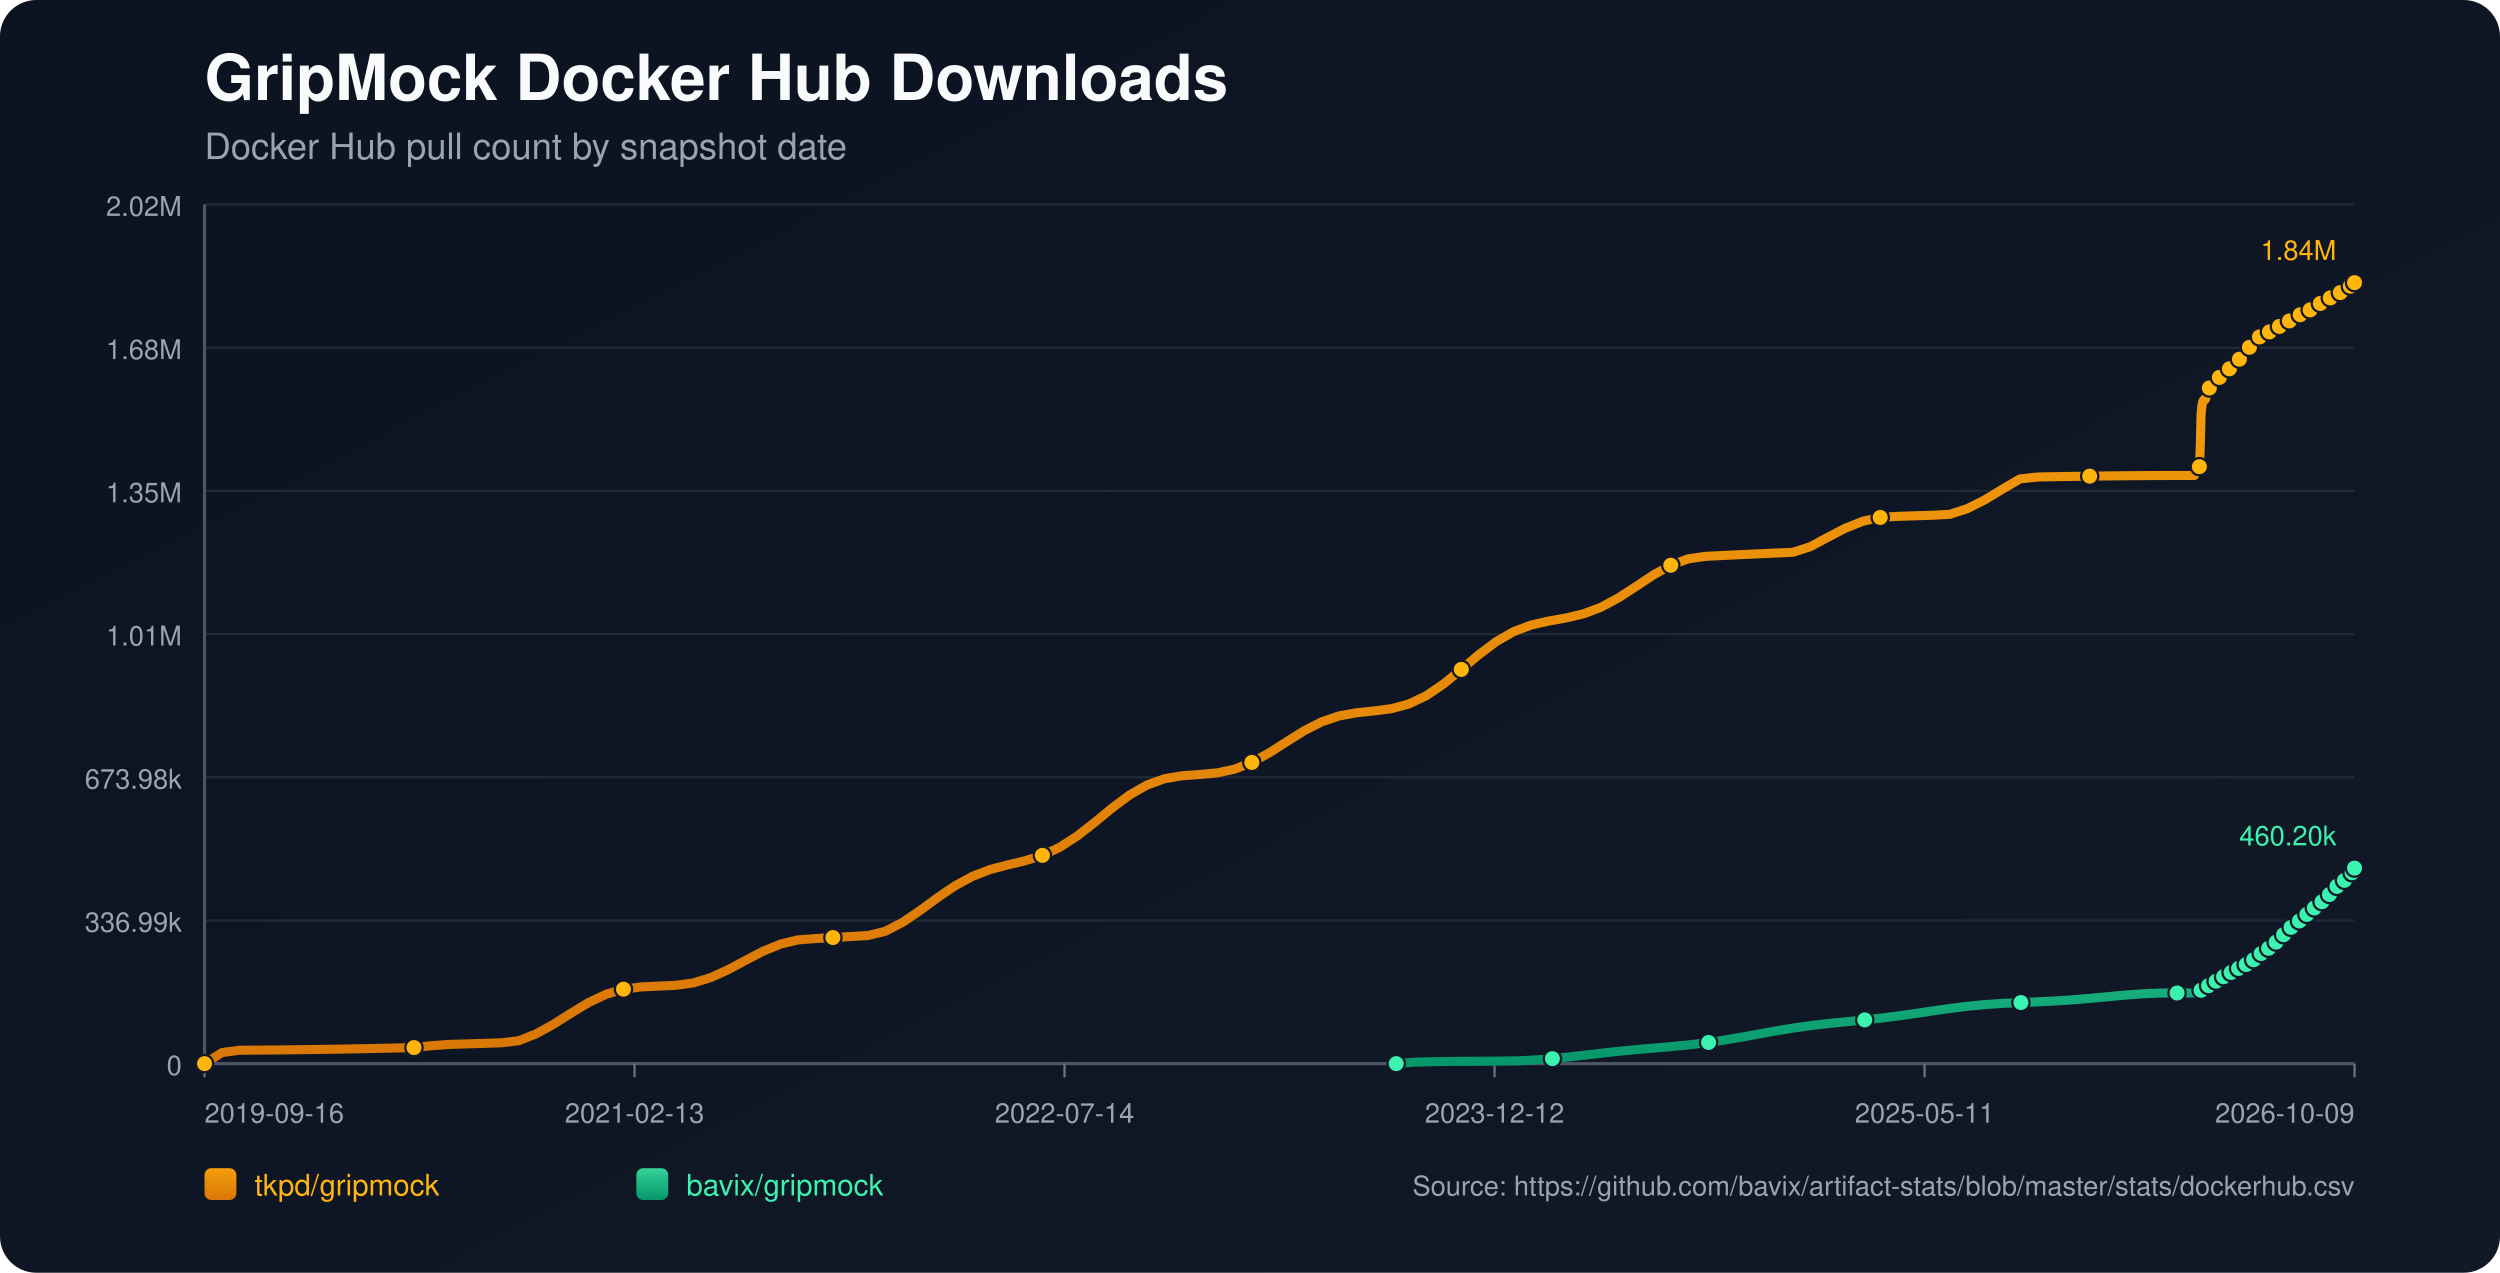
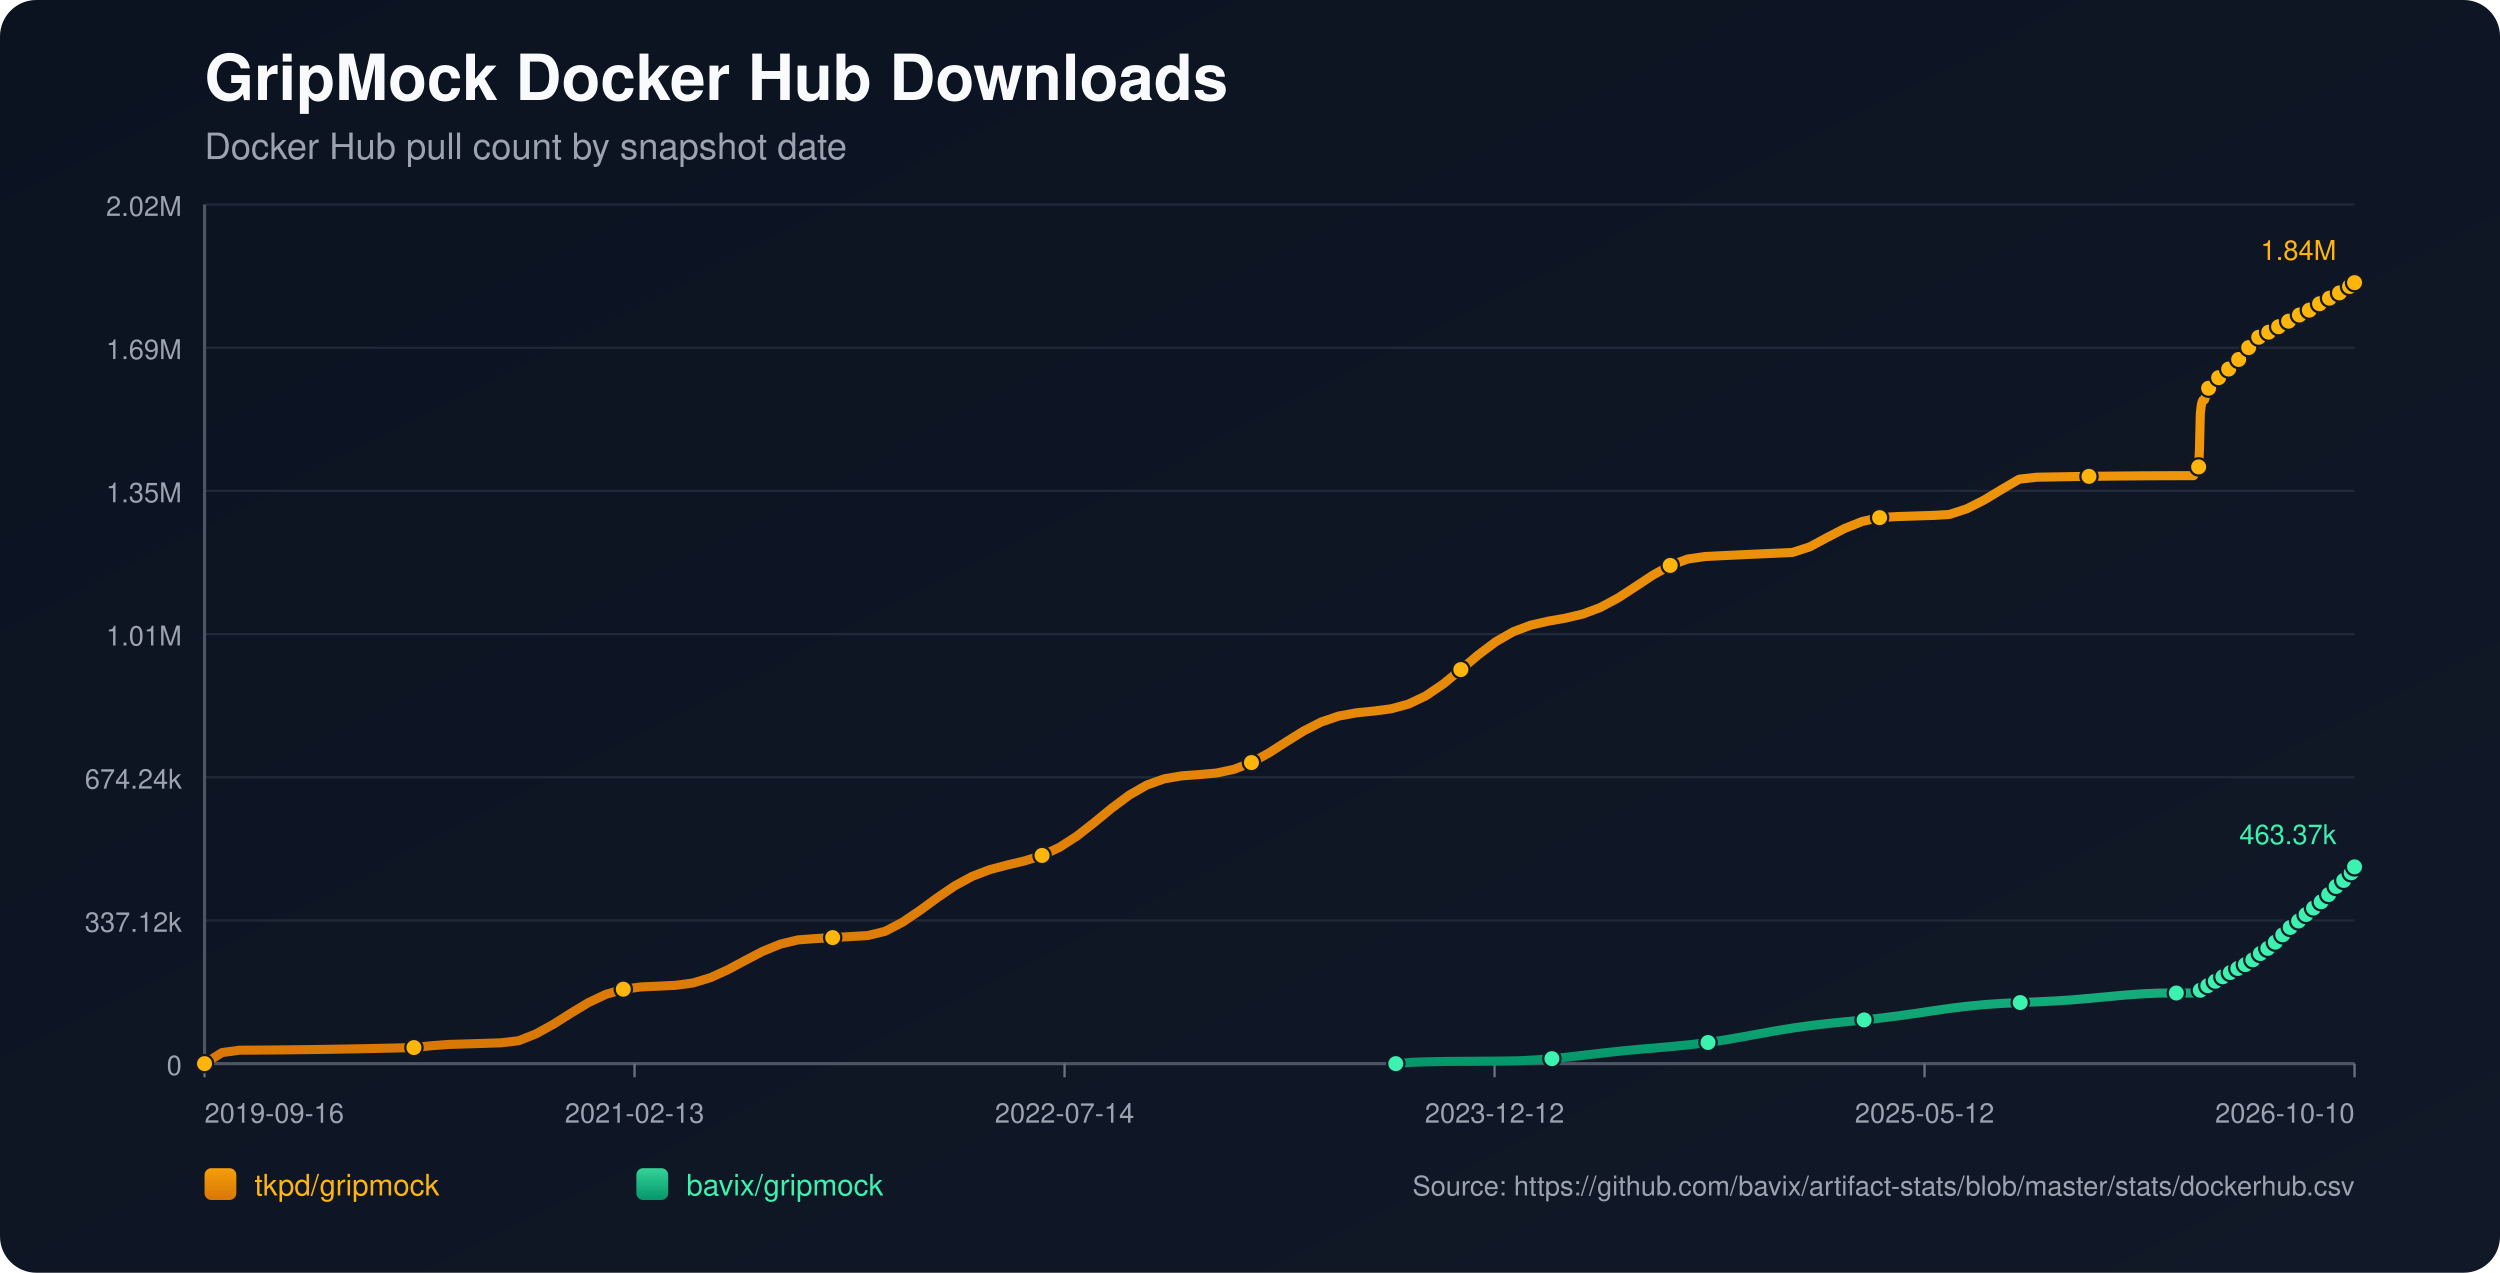
<svg xmlns="http://www.w3.org/2000/svg" width="1100" height="560" viewBox="0 0 1100 560">
  <defs>
    <linearGradient id="bg" x1="0" y1="0" x2="1" y2="1">
      <stop offset="0%" stop-color="#0b1220" />
      <stop offset="100%" stop-color="#111827" />
    </linearGradient>
    <linearGradient id="repo-0" x1="0" y1="0" x2="0" y2="1">
      <stop offset="0%" stop-color="#f59e0b" />
      <stop offset="100%" stop-color="#d97706" />
    </linearGradient>
    <linearGradient id="repo-1" x1="0" y1="0" x2="0" y2="1">
      <stop offset="0%" stop-color="#34d399" />
      <stop offset="100%" stop-color="#059669" />
    </linearGradient>
  </defs>
  <rect x="0" y="0" width="1100" height="560" fill="url(#bg)" rx="16" />
  <text x="90" y="44" fill="#f9fafb" font-size="28" font-family="-apple-system,BlinkMacSystemFont,Segoe UI,Helvetica,Arial,sans-serif" font-weight="700">GripMock Docker Hub Downloads</text>
  <text x="90" y="70" fill="#9ca3af" font-size="16" font-family="-apple-system,BlinkMacSystemFont,Segoe UI,Helvetica,Arial,sans-serif">Docker Hub pull count by snapshot date</text>
  <line x1="90" y1="90.00" x2="1036" y2="90.00" stroke="#1f2937" stroke-width="1" />
  <text x="80" y="95.00" text-anchor="end" fill="#9ca3af" font-size="12" font-family="-apple-system,BlinkMacSystemFont,Segoe UI,Helvetica,Arial,sans-serif">2.02M</text>
  <line x1="90" y1="153.00" x2="1036" y2="153.00" stroke="#1f2937" stroke-width="1" />
-   <text x="80" y="158.00" text-anchor="end" fill="#9ca3af" font-size="12" font-family="-apple-system,BlinkMacSystemFont,Segoe UI,Helvetica,Arial,sans-serif">1.68M</text>
+   <text x="80" y="158.00" text-anchor="end" fill="#9ca3af" font-size="12" font-family="-apple-system,BlinkMacSystemFont,Segoe UI,Helvetica,Arial,sans-serif">1.69M</text>
  <line x1="90" y1="216.00" x2="1036" y2="216.00" stroke="#1f2937" stroke-width="1" />
  <text x="80" y="221.00" text-anchor="end" fill="#9ca3af" font-size="12" font-family="-apple-system,BlinkMacSystemFont,Segoe UI,Helvetica,Arial,sans-serif">1.35M</text>
  <line x1="90" y1="279.00" x2="1036" y2="279.00" stroke="#1f2937" stroke-width="1" />
  <text x="80" y="284.00" text-anchor="end" fill="#9ca3af" font-size="12" font-family="-apple-system,BlinkMacSystemFont,Segoe UI,Helvetica,Arial,sans-serif">1.01M</text>
  <line x1="90" y1="342.00" x2="1036" y2="342.00" stroke="#1f2937" stroke-width="1" />
-   <text x="80" y="347.00" text-anchor="end" fill="#9ca3af" font-size="12" font-family="-apple-system,BlinkMacSystemFont,Segoe UI,Helvetica,Arial,sans-serif">673.98k</text>
+   <text x="80" y="347.00" text-anchor="end" fill="#9ca3af" font-size="12" font-family="-apple-system,BlinkMacSystemFont,Segoe UI,Helvetica,Arial,sans-serif">674.24k</text>
  <line x1="90" y1="405.00" x2="1036" y2="405.00" stroke="#1f2937" stroke-width="1" />
-   <text x="80" y="410.00" text-anchor="end" fill="#9ca3af" font-size="12" font-family="-apple-system,BlinkMacSystemFont,Segoe UI,Helvetica,Arial,sans-serif">336.99k</text>
+   <text x="80" y="410.00" text-anchor="end" fill="#9ca3af" font-size="12" font-family="-apple-system,BlinkMacSystemFont,Segoe UI,Helvetica,Arial,sans-serif">337.12k</text>
  <line x1="90" y1="468.00" x2="1036" y2="468.00" stroke="#1f2937" stroke-width="1" />
  <text x="80" y="473.00" text-anchor="end" fill="#9ca3af" font-size="12" font-family="-apple-system,BlinkMacSystemFont,Segoe UI,Helvetica,Arial,sans-serif">0</text>
  <line x1="90" y1="468" x2="1036" y2="468" stroke="#4b5563" stroke-width="1.4" />
  <line x1="90" y1="90" x2="90" y2="468" stroke="#4b5563" stroke-width="1.4" />
  <line x1="90.00" y1="468" x2="90.00" y2="474" stroke="#6b7280" stroke-width="1" />
  <text x="90.00" y="494" text-anchor="start" fill="#9ca3af" font-size="12" font-family="-apple-system,BlinkMacSystemFont,Segoe UI,Helvetica,Arial,sans-serif">2019-09-16</text>
  <line x1="279.20" y1="468" x2="279.20" y2="474" stroke="#6b7280" stroke-width="1" />
  <text x="279.20" y="494" text-anchor="middle" fill="#9ca3af" font-size="12" font-family="-apple-system,BlinkMacSystemFont,Segoe UI,Helvetica,Arial,sans-serif">2021-02-13</text>
  <line x1="468.40" y1="468" x2="468.40" y2="474" stroke="#6b7280" stroke-width="1" />
  <text x="468.40" y="494" text-anchor="middle" fill="#9ca3af" font-size="12" font-family="-apple-system,BlinkMacSystemFont,Segoe UI,Helvetica,Arial,sans-serif">2022-07-14</text>
  <line x1="657.60" y1="468" x2="657.60" y2="474" stroke="#6b7280" stroke-width="1" />
  <text x="657.60" y="494" text-anchor="middle" fill="#9ca3af" font-size="12" font-family="-apple-system,BlinkMacSystemFont,Segoe UI,Helvetica,Arial,sans-serif">2023-12-12</text>
  <line x1="846.80" y1="468" x2="846.80" y2="474" stroke="#6b7280" stroke-width="1" />
-   <text x="846.80" y="494" text-anchor="middle" fill="#9ca3af" font-size="12" font-family="-apple-system,BlinkMacSystemFont,Segoe UI,Helvetica,Arial,sans-serif">2025-05-11</text>
+   <text x="846.80" y="494" text-anchor="middle" fill="#9ca3af" font-size="12" font-family="-apple-system,BlinkMacSystemFont,Segoe UI,Helvetica,Arial,sans-serif">2025-05-12</text>
  <line x1="1036.00" y1="468" x2="1036.00" y2="474" stroke="#6b7280" stroke-width="1" />
-   <text x="1036.00" y="494" text-anchor="end" fill="#9ca3af" font-size="12" font-family="-apple-system,BlinkMacSystemFont,Segoe UI,Helvetica,Arial,sans-serif">2026-10-09</text>
-   <polyline fill="none" stroke="url(#repo-0)" stroke-width="4" stroke-linecap="round" stroke-linejoin="round" points="90.00,468.00 97.68,463.14 105.36,462.09 113.04,462.05 120.72,461.99 128.40,461.91 136.08,461.81 143.76,461.70 151.44,461.58 159.12,461.44 166.80,461.28 174.48,461.11 182.16,460.93 189.84,460.11 197.52,459.55 205.20,459.32 212.88,459.08 220.56,458.83 228.24,457.92 235.92,454.89 243.60,450.63 251.28,445.77 258.96,441.14 266.64,437.50 274.33,435.24 282.01,434.25 289.69,433.90 297.37,433.53 305.05,432.48 312.73,430.13 320.41,426.65 328.09,422.53 335.77,418.53 343.45,415.39 351.13,413.55 358.81,412.96 366.49,412.52 374.17,412.08 381.85,411.63 389.53,409.78 397.21,405.77 404.89,400.57 412.57,394.94 420.25,389.72 427.93,385.55 435.61,382.60 443.29,380.57 450.97,378.76 458.65,376.36 466.33,372.78 474.01,367.81 481.69,361.81 489.37,355.49 497.05,349.77 504.73,345.38 512.41,342.64 520.09,341.33 527.77,340.78 535.45,340.08 543.13,338.45 550.81,335.47 558.49,331.24 566.17,326.32 573.85,321.52 581.53,317.61 589.21,315.00 596.89,313.60 604.57,312.82 612.25,311.81 619.93,309.74 627.61,306.08 635.30,300.85 642.98,294.55 650.66,288.07 658.34,282.30 666.02,277.90 673.70,275.01 681.38,273.26 689.06,271.90 696.74,270.08 704.42,267.19 712.10,263.07 719.78,258.09 727.46,253.00 735.14,248.71 742.82,245.89 750.50,244.78 758.18,244.41 765.86,244.04 773.54,243.69 781.22,243.34 788.90,243.01 796.58,240.52 804.26,236.39 811.94,232.41 819.62,229.36 827.30,227.67 834.98,227.20 842.66,226.95 850.34,226.71 858.02,226.28 865.70,223.77 873.38,219.89 881.06,215.24 888.74,210.74 896.42,209.88 904.10,209.74 911.78,209.62 919.46,209.51 927.14,209.41 934.82,209.34 942.50,209.27 950.18,209.23 957.86,209.20 965.54,209.20 965.92,208.34 966.26,207.40 966.63,206.55 966.99,206.00 967.37,205.73 967.73,205.34 968.10,197.35 968.47,182.19 968.83,178.64 969.20,176.83 969.56,176.02 969.93,175.96 970.31,175.84 970.67,174.70 971.03,173.37 971.40,172.30 971.77,171.44 972.13,170.71 972.50,170.65 972.87,170.52 973.24,169.72 973.60,169.16 973.97,168.59 974.34,168.07 974.70,167.68 975.07,167.61 975.44,167.55 975.81,167.15 976.18,166.62 976.54,166.06 976.91,165.59 977.27,165.30 977.64,165.22 978.01,165.16 978.37,164.82 978.74,164.33 979.11,163.59 979.47,163.09 979.84,162.74 980.21,162.68 980.59,162.59 980.95,162.27 981.32,161.89 981.68,161.52 982.05,161.11 982.41,160.74 982.78,160.65 983.16,160.54 983.52,160.03 983.89,159.54 984.26,158.95 984.62,158.54 984.98,158.14 985.35,158.04 985.73,157.90 986.09,157.66 986.46,157.16 986.82,156.60 987.19,156.02 987.55,155.49 987.92,155.42 988.31,155.25 988.66,154.73 989.03,154.09 989.40,153.39 989.76,152.82 990.12,152.38 990.49,152.30 990.87,152.16 991.22,151.63 991.59,151.03 991.97,150.48 992.33,149.92 992.69,149.54 993.06,149.47 993.45,149.30 993.82,148.81 994.18,148.26 994.53,147.93 994.92,147.65 995.26,147.49 995.63,147.41 996.02,147.33 996.35,147.10 996.72,146.90 997.09,146.69 997.46,146.43 997.82,146.22 998.19,146.14 998.56,146.03 998.92,145.80 999.29,145.50 999.65,145.25 1000.02,145.05 1000.38,144.91 1000.75,144.82 1001.13,144.74 1001.49,144.54 1001.84,144.29 1002.22,144.05 1002.59,143.85 1002.94,143.64 1003.31,143.59 1003.68,143.50 1004.03,143.25 1004.40,142.98 1004.77,142.71 1005.14,142.47 1005.50,142.25 1005.87,142.21 1006.24,142.14 1006.61,141.80 1006.97,141.46 1007.34,141.20 1007.71,140.91 1008.07,140.73 1008.44,140.65 1008.82,140.57 1009.17,140.27 1009.90,139.65 1010.28,139.39 1010.64,139.19 1011.01,139.16 1011.38,139.09 1011.74,138.83 1012.10,138.48 1012.47,138.18 1012.83,137.88 1013.18,137.62 1013.55,137.58 1013.92,137.51 1014.28,137.26 1014.65,137.05 1015.02,136.83 1015.39,136.62 1015.74,136.48 1016.11,136.43 1016.47,136.34 1016.84,136.20 1017.21,135.95 1017.57,135.63 1017.94,135.39 1018.31,135.19 1018.67,135.15 1019.04,135.08 1019.41,134.81 1019.78,134.45 1020.29,134.04 1020.68,133.68 1020.96,133.52 1021.32,133.48 1021.69,133.38 1022.04,133.17 1022.40,132.83 1022.77,132.53 1023.13,132.19 1023.49,132.01 1023.86,131.98 1024.23,131.87 1024.60,131.64 1024.97,131.33 1025.33,131.07 1025.70,130.73 1026.07,130.51 1026.44,130.48 1026.81,130.43 1027.18,130.12 1027.54,129.81 1027.91,129.59 1028.27,129.32 1028.63,129.12 1029.01,129.07 1029.38,129.00 1029.74,128.74 1030.11,128.30 1030.47,127.97 1030.84,127.68 1031.21,127.43 1031.58,127.40 1031.96,127.29 1032.33,127.02 1032.69,126.76 1033.06,126.47 1033.42,126.14 1033.78,125.95 1034.15,125.92 1034.53,125.81 1034.90,125.55 1035.26,125.16 1035.63,124.74 1036.00,124.36" />
+   <text x="1036.00" y="494" text-anchor="end" fill="#9ca3af" font-size="12" font-family="-apple-system,BlinkMacSystemFont,Segoe UI,Helvetica,Arial,sans-serif">2026-10-10</text>
+   <polyline fill="none" stroke="url(#repo-0)" stroke-width="4" stroke-linecap="round" stroke-linejoin="round" points="90.00,468.00 97.68,463.14 105.35,462.09 113.03,462.05 120.71,461.99 128.39,461.91 136.06,461.82 143.74,461.71 151.42,461.58 159.10,461.44 166.77,461.28 174.45,461.11 182.13,460.93 189.81,460.12 197.48,459.55 205.16,459.32 212.84,459.08 220.51,458.83 228.19,457.92 235.87,454.89 243.55,450.64 251.22,445.78 258.90,441.15 266.58,437.52 274.26,435.25 281.93,434.26 289.61,433.91 297.29,433.54 304.96,432.49 312.64,430.15 320.32,426.66 328.00,422.54 335.67,418.55 343.35,415.41 351.03,413.57 358.71,412.98 366.38,412.54 374.06,412.10 381.74,411.65 389.42,409.80 397.09,405.79 404.77,400.59 412.45,394.97 420.12,389.75 427.80,385.58 435.48,382.64 443.16,380.61 450.83,378.79 458.51,376.40 466.19,372.81 473.87,367.85 481.54,361.85 489.22,355.54 496.90,349.82 504.57,345.43 512.25,342.69 519.93,341.38 527.61,340.82 535.28,340.13 542.96,338.50 550.64,335.52 558.32,331.29 565.99,326.37 573.67,321.58 581.35,317.67 589.03,315.06 596.70,313.66 604.38,312.88 612.06,311.87 619.73,309.79 627.41,306.14 635.09,300.91 642.77,294.62 650.44,288.14 658.12,282.37 665.80,277.97 673.48,275.08 681.15,273.33 688.83,271.97 696.51,270.16 704.18,267.27 711.86,263.15 719.54,258.16 727.22,253.08 734.89,248.79 742.57,245.97 750.25,244.87 757.93,244.49 765.60,244.13 773.28,243.77 780.96,243.43 788.64,243.09 796.31,240.61 803.99,236.48 811.67,232.50 819.34,229.45 827.02,227.76 834.70,227.29 842.38,227.04 850.05,226.80 857.73,226.37 865.41,223.86 873.09,219.98 880.76,215.34 888.44,210.84 896.12,209.98 903.79,209.84 911.47,209.71 919.15,209.60 926.83,209.51 934.50,209.43 942.18,209.37 949.86,209.33 957.54,209.30 965.21,209.29 965.59,208.44 965.93,207.50 966.30,206.64 966.66,206.10 967.03,205.83 967.40,205.44 967.77,197.46 968.13,182.29 968.50,178.75 968.87,176.94 969.23,176.13 969.60,176.07 969.97,175.95 970.33,174.81 970.70,173.48 971.07,172.42 971.44,171.56 971.80,170.82 972.17,170.76 972.54,170.63 972.90,169.83 973.27,169.27 973.63,168.70 974.00,168.18 974.36,167.79 974.74,167.73 975.11,167.66 975.47,167.27 975.84,166.74 976.21,166.17 976.58,165.71 976.94,165.41 977.31,165.33 977.68,165.27 978.04,164.93 978.41,164.45 978.77,163.70 979.13,163.21 979.50,162.85 979.87,162.80 980.25,162.71 980.61,162.39 980.98,162.01 981.35,161.63 981.71,161.22 982.07,160.86 982.44,160.77 982.82,160.66 983.18,160.15 983.55,159.65 983.92,159.06 984.28,158.65 984.64,158.25 985.01,158.16 985.39,158.01 985.75,157.78 986.12,157.28 986.48,156.72 986.85,156.13 987.21,155.61 987.58,155.53 987.97,155.36 988.32,154.85 988.69,154.21 989.06,153.50 989.42,152.94 989.78,152.50 990.15,152.42 990.52,152.28 990.88,151.75 991.25,151.15 991.62,150.59 991.99,150.04 992.35,149.66 992.72,149.59 993.11,149.42 993.48,148.93 993.84,148.39 994.19,148.05 994.57,147.77 994.92,147.61 995.29,147.53 995.68,147.45 996.01,147.22 996.38,147.02 996.74,146.81 997.11,146.55 997.47,146.34 997.85,146.27 998.22,146.16 998.58,145.92 998.95,145.62 999.31,145.37 999.67,145.17 1000.03,145.03 1000.41,144.94 1000.78,144.86 1001.14,144.66 1001.49,144.41 1001.88,144.18 1002.24,143.97 1002.59,143.76 1002.96,143.71 1003.33,143.63 1003.69,143.37 1004.06,143.11 1004.42,142.84 1004.79,142.59 1005.15,142.37 1005.53,142.33 1005.90,142.26 1006.26,141.93 1006.63,141.58 1006.99,141.32 1007.36,141.04 1007.72,140.86 1008.09,140.77 1008.47,140.69 1008.82,140.39 1009.56,139.77 1009.93,139.51 1010.29,139.32 1010.66,139.29 1011.03,139.21 1011.39,138.96 1011.76,138.60 1012.12,138.31 1012.48,138.00 1012.83,137.75 1013.20,137.70 1013.57,137.64 1013.93,137.38 1014.31,137.18 1014.67,136.96 1015.04,136.75 1015.39,136.60 1015.76,136.55 1016.12,136.46 1016.49,136.32 1016.86,136.07 1017.22,135.75 1017.59,135.52 1017.96,135.32 1018.32,135.28 1018.69,135.21 1019.06,134.93 1019.42,134.58 1019.93,134.16 1020.32,133.80 1020.61,133.65 1020.96,133.61 1021.34,133.51 1021.69,133.29 1022.05,132.96 1022.41,132.66 1022.78,132.31 1023.14,132.14 1023.51,132.10 1023.88,132.00 1024.25,131.77 1024.61,131.46 1024.98,131.19 1025.35,130.86 1025.71,130.64 1026.08,130.61 1026.46,130.55 1026.82,130.24 1027.19,129.94 1027.55,129.72 1027.91,129.45 1028.28,129.25 1028.65,129.20 1029.02,129.13 1029.39,128.87 1029.75,128.42 1030.12,128.10 1030.49,127.80 1030.85,127.56 1031.23,127.52 1031.60,127.42 1031.97,127.15 1032.33,126.89 1032.71,126.60 1033.07,126.27 1033.43,126.08 1033.80,126.05 1034.18,125.94 1034.54,125.68 1034.90,125.29 1035.27,124.87 1035.64,124.49 1036.00,124.36" />
  <circle cx="90.00" cy="468.00" r="3.8" fill="#ffb50c" stroke="#111827" stroke-width="1" />
-   <circle cx="182.16" cy="460.93" r="3.8" fill="#ffb50c" stroke="#111827" stroke-width="1" />
-   <circle cx="274.33" cy="435.24" r="3.8" fill="#ffb50c" stroke="#111827" stroke-width="1" />
-   <circle cx="366.49" cy="412.52" r="3.8" fill="#ffb50c" stroke="#111827" stroke-width="1" />
-   <circle cx="458.65" cy="376.36" r="3.8" fill="#ffb50c" stroke="#111827" stroke-width="1" />
-   <circle cx="550.81" cy="335.47" r="3.8" fill="#ffb50c" stroke="#111827" stroke-width="1" />
-   <circle cx="642.98" cy="294.55" r="3.8" fill="#ffb50c" stroke="#111827" stroke-width="1" />
-   <circle cx="735.14" cy="248.71" r="3.8" fill="#ffb50c" stroke="#111827" stroke-width="1" />
-   <circle cx="827.30" cy="227.67" r="3.8" fill="#ffb50c" stroke="#111827" stroke-width="1" />
-   <circle cx="919.46" cy="209.51" r="3.8" fill="#ffb50c" stroke="#111827" stroke-width="1" />
-   <circle cx="967.73" cy="205.34" r="3.8" fill="#ffb50c" stroke="#111827" stroke-width="1" />
-   <circle cx="972.13" cy="170.71" r="3.8" fill="#ffb50c" stroke="#111827" stroke-width="1" />
-   <circle cx="976.54" cy="166.06" r="3.8" fill="#ffb50c" stroke="#111827" stroke-width="1" />
-   <circle cx="980.95" cy="162.27" r="3.8" fill="#ffb50c" stroke="#111827" stroke-width="1" />
-   <circle cx="985.35" cy="158.04" r="3.8" fill="#ffb50c" stroke="#111827" stroke-width="1" />
-   <circle cx="989.76" cy="152.82" r="3.8" fill="#ffb50c" stroke="#111827" stroke-width="1" />
-   <circle cx="994.18" cy="148.26" r="3.8" fill="#ffb50c" stroke="#111827" stroke-width="1" />
-   <circle cx="998.56" cy="146.03" r="3.8" fill="#ffb50c" stroke="#111827" stroke-width="1" />
-   <circle cx="1002.94" cy="143.64" r="3.8" fill="#ffb50c" stroke="#111827" stroke-width="1" />
-   <circle cx="1007.34" cy="141.20" r="3.8" fill="#ffb50c" stroke="#111827" stroke-width="1" />
-   <circle cx="1012.10" cy="138.48" r="3.8" fill="#ffb50c" stroke="#111827" stroke-width="1" />
-   <circle cx="1016.47" cy="136.34" r="3.8" fill="#ffb50c" stroke="#111827" stroke-width="1" />
-   <circle cx="1020.96" cy="133.52" r="3.8" fill="#ffb50c" stroke="#111827" stroke-width="1" />
-   <circle cx="1025.33" cy="131.07" r="3.8" fill="#ffb50c" stroke="#111827" stroke-width="1" />
-   <circle cx="1029.74" cy="128.74" r="3.8" fill="#ffb50c" stroke="#111827" stroke-width="1" />
-   <circle cx="1034.15" cy="125.92" r="3.8" fill="#ffb50c" stroke="#111827" stroke-width="1" />
+   <circle cx="182.13" cy="460.93" r="3.8" fill="#ffb50c" stroke="#111827" stroke-width="1" />
+   <circle cx="274.26" cy="435.25" r="3.8" fill="#ffb50c" stroke="#111827" stroke-width="1" />
+   <circle cx="366.38" cy="412.54" r="3.8" fill="#ffb50c" stroke="#111827" stroke-width="1" />
+   <circle cx="458.51" cy="376.40" r="3.8" fill="#ffb50c" stroke="#111827" stroke-width="1" />
+   <circle cx="550.64" cy="335.52" r="3.8" fill="#ffb50c" stroke="#111827" stroke-width="1" />
+   <circle cx="642.77" cy="294.62" r="3.8" fill="#ffb50c" stroke="#111827" stroke-width="1" />
+   <circle cx="734.89" cy="248.79" r="3.8" fill="#ffb50c" stroke="#111827" stroke-width="1" />
+   <circle cx="827.02" cy="227.76" r="3.8" fill="#ffb50c" stroke="#111827" stroke-width="1" />
+   <circle cx="919.15" cy="209.60" r="3.8" fill="#ffb50c" stroke="#111827" stroke-width="1" />
+   <circle cx="967.40" cy="205.44" r="3.8" fill="#ffb50c" stroke="#111827" stroke-width="1" />
+   <circle cx="971.80" cy="170.82" r="3.8" fill="#ffb50c" stroke="#111827" stroke-width="1" />
+   <circle cx="976.21" cy="166.17" r="3.8" fill="#ffb50c" stroke="#111827" stroke-width="1" />
+   <circle cx="980.61" cy="162.39" r="3.8" fill="#ffb50c" stroke="#111827" stroke-width="1" />
+   <circle cx="985.01" cy="158.16" r="3.8" fill="#ffb50c" stroke="#111827" stroke-width="1" />
+   <circle cx="989.42" cy="152.94" r="3.8" fill="#ffb50c" stroke="#111827" stroke-width="1" />
+   <circle cx="993.84" cy="148.39" r="3.8" fill="#ffb50c" stroke="#111827" stroke-width="1" />
+   <circle cx="998.22" cy="146.16" r="3.8" fill="#ffb50c" stroke="#111827" stroke-width="1" />
+   <circle cx="1002.59" cy="143.76" r="3.8" fill="#ffb50c" stroke="#111827" stroke-width="1" />
+   <circle cx="1006.99" cy="141.32" r="3.8" fill="#ffb50c" stroke="#111827" stroke-width="1" />
+   <circle cx="1011.76" cy="138.60" r="3.8" fill="#ffb50c" stroke="#111827" stroke-width="1" />
+   <circle cx="1016.12" cy="136.46" r="3.8" fill="#ffb50c" stroke="#111827" stroke-width="1" />
+   <circle cx="1020.61" cy="133.65" r="3.8" fill="#ffb50c" stroke="#111827" stroke-width="1" />
+   <circle cx="1024.98" cy="131.19" r="3.8" fill="#ffb50c" stroke="#111827" stroke-width="1" />
+   <circle cx="1029.39" cy="128.87" r="3.8" fill="#ffb50c" stroke="#111827" stroke-width="1" />
+   <circle cx="1033.80" cy="126.05" r="3.8" fill="#ffb50c" stroke="#111827" stroke-width="1" />
  <circle cx="1036.00" cy="124.36" r="3.8" fill="#ffb50c" stroke="#111827" stroke-width="1" />
  <text x="1028.00" y="114.36" text-anchor="end" fill="#ffb50c" font-size="12" font-family="-apple-system,BlinkMacSystemFont,Segoe UI,Helvetica,Arial,sans-serif">1.84M</text>
-   <polyline fill="none" stroke="url(#repo-1)" stroke-width="4" stroke-linecap="round" stroke-linejoin="round" points="614.35,468.00 621.99,467.38 629.62,467.16 637.26,467.03 644.89,466.98 652.53,466.93 660.16,466.87 667.80,466.77 675.43,466.39 683.06,465.80 690.70,465.03 698.33,464.15 705.97,463.26 713.60,462.44 721.24,461.72 728.87,461.06 736.51,460.40 744.14,459.63 751.78,458.68 759.41,457.53 767.04,456.21 774.68,454.81 782.31,453.44 789.95,452.20 797.58,451.15 805.22,450.27 812.85,449.51 820.49,448.75 828.12,447.91 835.76,446.94 843.39,445.85 851.03,444.71 858.66,443.62 866.29,442.69 873.93,441.97 881.56,441.47 889.20,441.11 896.83,440.80 904.47,440.42 912.10,439.92 919.74,439.27 927.37,438.55 935.01,437.85 942.64,437.28 950.28,436.94 957.91,436.92 965.54,436.92 965.92,436.70 966.26,436.50 966.63,436.30 966.99,436.20 967.37,436.16 967.73,436.09 968.10,435.94 968.47,435.70 968.83,435.42 969.20,435.14 969.56,434.89 969.93,434.85 970.31,434.73 970.67,434.49 971.03,434.21 971.40,433.90 971.77,433.69 972.13,433.41 972.50,433.38 972.87,433.32 973.24,433.00 973.60,432.71 973.97,432.39 974.34,432.11 974.70,431.88 975.07,431.73 975.44,431.63 975.81,431.29 976.18,430.98 976.54,430.70 976.91,430.38 977.27,430.21 977.64,430.16 978.01,430.03 978.37,429.77 978.74,429.59 979.11,429.41 979.47,429.04 979.84,428.84 980.21,428.77 980.59,428.69 980.95,428.41 981.32,428.14 981.68,427.90 982.05,427.64 982.41,427.46 982.78,427.41 983.16,427.30 983.52,427.06 983.89,426.81 984.26,426.57 984.62,426.35 984.98,426.12 985.35,426.04 985.73,425.93 986.09,425.73 986.46,425.46 986.82,425.11 987.19,424.81 987.55,424.61 987.92,424.54 988.31,424.40 988.66,424.14 989.03,423.84 989.40,423.50 989.76,423.26 990.12,423.11 990.49,423.04 990.87,422.90 991.22,422.59 991.59,422.29 991.97,421.92 992.33,421.59 992.69,421.35 993.06,421.24 993.45,421.04 993.82,420.76 994.18,420.33 994.53,419.92 994.92,419.54 995.26,419.41 995.63,419.33 996.02,419.13 996.35,418.83 996.72,418.48 997.09,418.07 997.46,417.66 997.82,417.36 998.19,417.26 998.56,417.13 998.92,416.77 999.29,416.37 999.65,415.99 1000.02,415.54 1000.38,415.26 1000.75,415.17 1001.13,414.97 1001.49,414.53 1001.84,414.04 1002.22,413.52 1002.59,413.14 1002.94,412.86 1003.31,412.78 1003.68,412.65 1004.03,412.22 1004.40,411.70 1004.77,411.29 1005.14,410.80 1005.50,410.41 1005.87,410.33 1006.24,410.02 1006.61,409.47 1006.97,409.06 1007.34,408.74 1007.71,408.30 1008.07,408.04 1008.44,407.99 1008.82,407.85 1009.17,407.40 1009.90,406.46 1010.28,406.12 1010.64,405.78 1011.01,405.73 1011.38,405.53 1011.74,405.22 1012.10,404.86 1012.47,404.49 1012.83,404.14 1013.18,403.82 1013.55,403.70 1013.92,403.58 1014.28,403.15 1014.65,402.76 1015.02,402.36 1015.39,402.06 1015.74,401.77 1016.11,401.59 1016.47,401.48 1016.84,401.16 1017.21,400.75 1017.57,400.27 1017.94,399.76 1018.31,399.51 1018.67,399.47 1019.04,399.39 1019.41,398.95 1019.78,398.42 1020.29,397.70 1020.68,397.28 1020.96,397.13 1021.32,397.08 1021.69,396.75 1022.04,396.30 1022.40,395.91 1022.77,395.43 1023.13,394.97 1023.49,394.73 1023.86,394.69 1024.23,394.46 1024.60,394.07 1024.97,393.57 1025.33,393.12 1025.70,392.66 1026.07,392.32 1026.44,392.27 1026.81,392.14 1027.18,391.55 1027.54,390.97 1027.91,390.48 1028.27,390.01 1028.63,389.71 1029.01,389.68 1029.38,389.58 1029.74,389.18 1030.11,388.73 1030.47,388.23 1030.84,387.74 1031.21,387.43 1031.58,387.36 1031.96,387.10 1032.33,386.60 1032.69,386.09 1033.06,385.64 1033.42,385.19 1033.78,384.92 1034.15,384.85 1034.53,384.60 1034.90,384.01 1035.26,383.42 1035.63,382.90 1036.00,381.97" />
-   <circle cx="614.35" cy="468.00" r="3.8" fill="#3bf2af" stroke="#111827" stroke-width="1" />
-   <circle cx="683.06" cy="465.80" r="3.8" fill="#3bf2af" stroke="#111827" stroke-width="1" />
-   <circle cx="751.78" cy="458.68" r="3.8" fill="#3bf2af" stroke="#111827" stroke-width="1" />
-   <circle cx="820.49" cy="448.75" r="3.8" fill="#3bf2af" stroke="#111827" stroke-width="1" />
-   <circle cx="889.20" cy="441.11" r="3.8" fill="#3bf2af" stroke="#111827" stroke-width="1" />
-   <circle cx="957.91" cy="436.92" r="3.8" fill="#3bf2af" stroke="#111827" stroke-width="1" />
-   <circle cx="968.47" cy="435.70" r="3.8" fill="#3bf2af" stroke="#111827" stroke-width="1" />
-   <circle cx="971.77" cy="433.69" r="3.8" fill="#3bf2af" stroke="#111827" stroke-width="1" />
-   <circle cx="975.07" cy="431.73" r="3.8" fill="#3bf2af" stroke="#111827" stroke-width="1" />
-   <circle cx="978.37" cy="429.77" r="3.8" fill="#3bf2af" stroke="#111827" stroke-width="1" />
-   <circle cx="981.68" cy="427.90" r="3.8" fill="#3bf2af" stroke="#111827" stroke-width="1" />
-   <circle cx="984.98" cy="426.12" r="3.8" fill="#3bf2af" stroke="#111827" stroke-width="1" />
-   <circle cx="988.31" cy="424.40" r="3.8" fill="#3bf2af" stroke="#111827" stroke-width="1" />
-   <circle cx="991.59" cy="422.29" r="3.8" fill="#3bf2af" stroke="#111827" stroke-width="1" />
-   <circle cx="994.92" cy="419.54" r="3.8" fill="#3bf2af" stroke="#111827" stroke-width="1" />
-   <circle cx="998.19" cy="417.26" r="3.8" fill="#3bf2af" stroke="#111827" stroke-width="1" />
-   <circle cx="1001.49" cy="414.53" r="3.8" fill="#3bf2af" stroke="#111827" stroke-width="1" />
-   <circle cx="1004.77" cy="411.29" r="3.8" fill="#3bf2af" stroke="#111827" stroke-width="1" />
-   <circle cx="1008.07" cy="408.04" r="3.8" fill="#3bf2af" stroke="#111827" stroke-width="1" />
-   <circle cx="1011.74" cy="405.22" r="3.8" fill="#3bf2af" stroke="#111827" stroke-width="1" />
-   <circle cx="1015.02" cy="402.36" r="3.8" fill="#3bf2af" stroke="#111827" stroke-width="1" />
-   <circle cx="1018.31" cy="399.51" r="3.8" fill="#3bf2af" stroke="#111827" stroke-width="1" />
-   <circle cx="1021.69" cy="396.75" r="3.8" fill="#3bf2af" stroke="#111827" stroke-width="1" />
-   <circle cx="1024.97" cy="393.57" r="3.8" fill="#3bf2af" stroke="#111827" stroke-width="1" />
-   <circle cx="1028.27" cy="390.01" r="3.8" fill="#3bf2af" stroke="#111827" stroke-width="1" />
-   <circle cx="1031.58" cy="387.36" r="3.8" fill="#3bf2af" stroke="#111827" stroke-width="1" />
-   <circle cx="1034.90" cy="384.01" r="3.8" fill="#3bf2af" stroke="#111827" stroke-width="1" />
-   <circle cx="1036.00" cy="381.97" r="3.8" fill="#3bf2af" stroke="#111827" stroke-width="1" />
-   <text x="1028.00" y="371.97" text-anchor="end" fill="#3bf2af" font-size="12" font-family="-apple-system,BlinkMacSystemFont,Segoe UI,Helvetica,Arial,sans-serif">460.20k</text>
+   <polyline fill="none" stroke="url(#repo-1)" stroke-width="4" stroke-linecap="round" stroke-linejoin="round" points="614.15,468.00 621.79,467.38 629.42,467.16 637.05,467.03 644.68,466.98 652.31,466.93 659.94,466.87 667.58,466.77 675.21,466.39 682.84,465.80 690.47,465.03 698.10,464.15 705.73,463.26 713.37,462.44 721.00,461.72 728.63,461.06 736.26,460.40 743.89,459.63 751.53,458.69 759.16,457.53 766.79,456.21 774.42,454.81 782.05,453.44 789.68,452.21 797.32,451.16 804.95,450.28 812.58,449.51 820.21,448.76 827.84,447.92 835.47,446.95 843.11,445.86 850.74,444.72 858.37,443.63 866.00,442.70 873.63,441.98 881.26,441.48 888.90,441.12 896.53,440.81 904.16,440.43 911.79,439.93 919.42,439.28 927.05,438.56 934.69,437.86 942.32,437.30 949.95,436.95 957.58,436.93 965.21,436.93 965.59,436.71 965.93,436.51 966.30,436.31 966.66,436.21 967.03,436.18 967.40,436.10 967.77,435.95 968.13,435.71 968.50,435.43 968.87,435.16 969.23,434.91 969.60,434.87 969.97,434.75 970.33,434.51 970.70,434.22 971.07,433.91 971.44,433.70 971.80,433.42 972.17,433.39 972.54,433.33 972.90,433.01 973.27,432.72 973.63,432.40 974.00,432.12 974.36,431.89 974.74,431.75 975.11,431.64 975.47,431.30 975.84,430.99 976.21,430.72 976.58,430.39 976.94,430.23 977.31,430.17 977.68,430.05 978.04,429.79 978.41,429.60 978.77,429.43 979.13,429.05 979.50,428.85 979.87,428.78 980.25,428.70 980.61,428.42 980.98,428.16 981.35,427.92 981.71,427.66 982.07,427.48 982.44,427.42 982.82,427.31 983.18,427.08 983.55,426.82 983.92,426.59 984.28,426.36 984.64,426.13 985.01,426.06 985.39,425.94 985.75,425.75 986.12,425.48 986.48,425.13 986.85,424.83 987.21,424.63 987.58,424.56 987.97,424.42 988.32,424.16 988.69,423.86 989.06,423.52 989.42,423.28 989.78,423.12 990.15,423.05 990.52,422.92 990.88,422.61 991.25,422.31 991.62,421.94 991.99,421.61 992.35,421.37 992.72,421.26 993.11,421.06 993.48,420.77 993.84,420.34 994.19,419.93 994.57,419.55 994.92,419.43 995.29,419.35 995.68,419.15 996.01,418.85 996.38,418.50 996.74,418.09 997.11,417.68 997.47,417.38 997.85,417.28 998.22,417.15 998.58,416.79 998.95,416.39 999.31,416.01 999.67,415.56 1000.03,415.28 1000.41,415.19 1000.78,414.99 1001.14,414.55 1001.49,414.06 1001.88,413.55 1002.24,413.16 1002.59,412.88 1002.96,412.80 1003.33,412.67 1003.69,412.24 1004.06,411.72 1004.42,411.31 1004.79,410.82 1005.15,410.43 1005.53,410.35 1005.90,410.04 1006.26,409.49 1006.63,409.08 1006.99,408.77 1007.36,408.32 1007.72,408.07 1008.09,408.01 1008.47,407.87 1008.82,407.43 1009.56,406.48 1009.93,406.14 1010.29,405.81 1010.66,405.75 1011.03,405.55 1011.39,405.24 1011.76,404.89 1012.12,404.51 1012.48,404.16 1012.83,403.84 1013.20,403.73 1013.57,403.60 1013.93,403.17 1014.31,402.78 1014.67,402.38 1015.04,402.08 1015.39,401.79 1015.76,401.62 1016.12,401.50 1016.49,401.18 1016.86,400.77 1017.22,400.29 1017.59,399.79 1017.96,399.54 1018.32,399.50 1018.69,399.41 1019.06,398.98 1019.42,398.45 1019.93,397.73 1020.32,397.31 1020.61,397.16 1020.96,397.11 1021.34,396.77 1021.69,396.33 1022.05,395.93 1022.41,395.46 1022.78,395.00 1023.14,394.75 1023.51,394.71 1023.88,394.49 1024.25,394.10 1024.61,393.60 1024.98,393.15 1025.35,392.69 1025.71,392.34 1026.08,392.30 1026.46,392.17 1026.82,391.58 1027.19,391.00 1027.55,390.51 1027.91,390.04 1028.28,389.74 1028.65,389.71 1029.02,389.61 1029.39,389.21 1029.75,388.76 1030.12,388.26 1030.49,387.77 1030.85,387.46 1031.23,387.40 1031.60,387.13 1031.97,386.63 1032.33,386.12 1032.71,385.67 1033.07,385.22 1033.43,384.95 1033.80,384.88 1034.18,384.63 1034.54,384.04 1034.90,383.46 1035.27,382.93 1035.64,382.00 1036.00,381.41" />
+   <circle cx="614.15" cy="468.00" r="3.8" fill="#3bf2af" stroke="#111827" stroke-width="1" />
+   <circle cx="682.84" cy="465.80" r="3.8" fill="#3bf2af" stroke="#111827" stroke-width="1" />
+   <circle cx="751.53" cy="458.69" r="3.8" fill="#3bf2af" stroke="#111827" stroke-width="1" />
+   <circle cx="820.21" cy="448.76" r="3.8" fill="#3bf2af" stroke="#111827" stroke-width="1" />
+   <circle cx="888.90" cy="441.12" r="3.8" fill="#3bf2af" stroke="#111827" stroke-width="1" />
+   <circle cx="957.58" cy="436.93" r="3.8" fill="#3bf2af" stroke="#111827" stroke-width="1" />
+   <circle cx="968.13" cy="435.71" r="3.8" fill="#3bf2af" stroke="#111827" stroke-width="1" />
+   <circle cx="971.44" cy="433.70" r="3.8" fill="#3bf2af" stroke="#111827" stroke-width="1" />
+   <circle cx="974.74" cy="431.75" r="3.8" fill="#3bf2af" stroke="#111827" stroke-width="1" />
+   <circle cx="978.04" cy="429.79" r="3.8" fill="#3bf2af" stroke="#111827" stroke-width="1" />
+   <circle cx="981.35" cy="427.92" r="3.8" fill="#3bf2af" stroke="#111827" stroke-width="1" />
+   <circle cx="984.64" cy="426.13" r="3.8" fill="#3bf2af" stroke="#111827" stroke-width="1" />
+   <circle cx="987.97" cy="424.42" r="3.8" fill="#3bf2af" stroke="#111827" stroke-width="1" />
+   <circle cx="991.25" cy="422.31" r="3.8" fill="#3bf2af" stroke="#111827" stroke-width="1" />
+   <circle cx="994.57" cy="419.55" r="3.8" fill="#3bf2af" stroke="#111827" stroke-width="1" />
+   <circle cx="997.85" cy="417.28" r="3.8" fill="#3bf2af" stroke="#111827" stroke-width="1" />
+   <circle cx="1001.14" cy="414.55" r="3.8" fill="#3bf2af" stroke="#111827" stroke-width="1" />
+   <circle cx="1004.42" cy="411.31" r="3.8" fill="#3bf2af" stroke="#111827" stroke-width="1" />
+   <circle cx="1007.72" cy="408.07" r="3.8" fill="#3bf2af" stroke="#111827" stroke-width="1" />
+   <circle cx="1011.39" cy="405.24" r="3.8" fill="#3bf2af" stroke="#111827" stroke-width="1" />
+   <circle cx="1014.67" cy="402.38" r="3.8" fill="#3bf2af" stroke="#111827" stroke-width="1" />
+   <circle cx="1017.96" cy="399.54" r="3.8" fill="#3bf2af" stroke="#111827" stroke-width="1" />
+   <circle cx="1021.34" cy="396.77" r="3.8" fill="#3bf2af" stroke="#111827" stroke-width="1" />
+   <circle cx="1024.61" cy="393.60" r="3.8" fill="#3bf2af" stroke="#111827" stroke-width="1" />
+   <circle cx="1027.91" cy="390.04" r="3.8" fill="#3bf2af" stroke="#111827" stroke-width="1" />
+   <circle cx="1031.23" cy="387.40" r="3.8" fill="#3bf2af" stroke="#111827" stroke-width="1" />
+   <circle cx="1034.54" cy="384.04" r="3.8" fill="#3bf2af" stroke="#111827" stroke-width="1" />
+   <circle cx="1036.00" cy="381.41" r="3.8" fill="#3bf2af" stroke="#111827" stroke-width="1" />
+   <text x="1028.00" y="371.41" text-anchor="end" fill="#3bf2af" font-size="12" font-family="-apple-system,BlinkMacSystemFont,Segoe UI,Helvetica,Arial,sans-serif">463.37k</text>
  <rect x="90.00" y="514.00" width="14" height="14" fill="url(#repo-0)" rx="3" />
  <text x="112.00" y="526.00" fill="#ffb50c" font-size="13" font-family="-apple-system,BlinkMacSystemFont,Segoe UI,Helvetica,Arial,sans-serif">tkpd/gripmock</text>
  <rect x="280.00" y="514.00" width="14" height="14" fill="url(#repo-1)" rx="3" />
  <text x="302.00" y="526.00" fill="#3bf2af" font-size="13" font-family="-apple-system,BlinkMacSystemFont,Segoe UI,Helvetica,Arial,sans-serif">bavix/gripmock</text>
  <text x="1036.00" y="526.00" text-anchor="end" fill="#9ca3af" font-size="12" font-family="-apple-system,BlinkMacSystemFont,Segoe UI,Helvetica,Arial,sans-serif">Source: https://github.com/bavix/artifact-stats/blob/master/stats/dockerhub.csv</text>
</svg>
